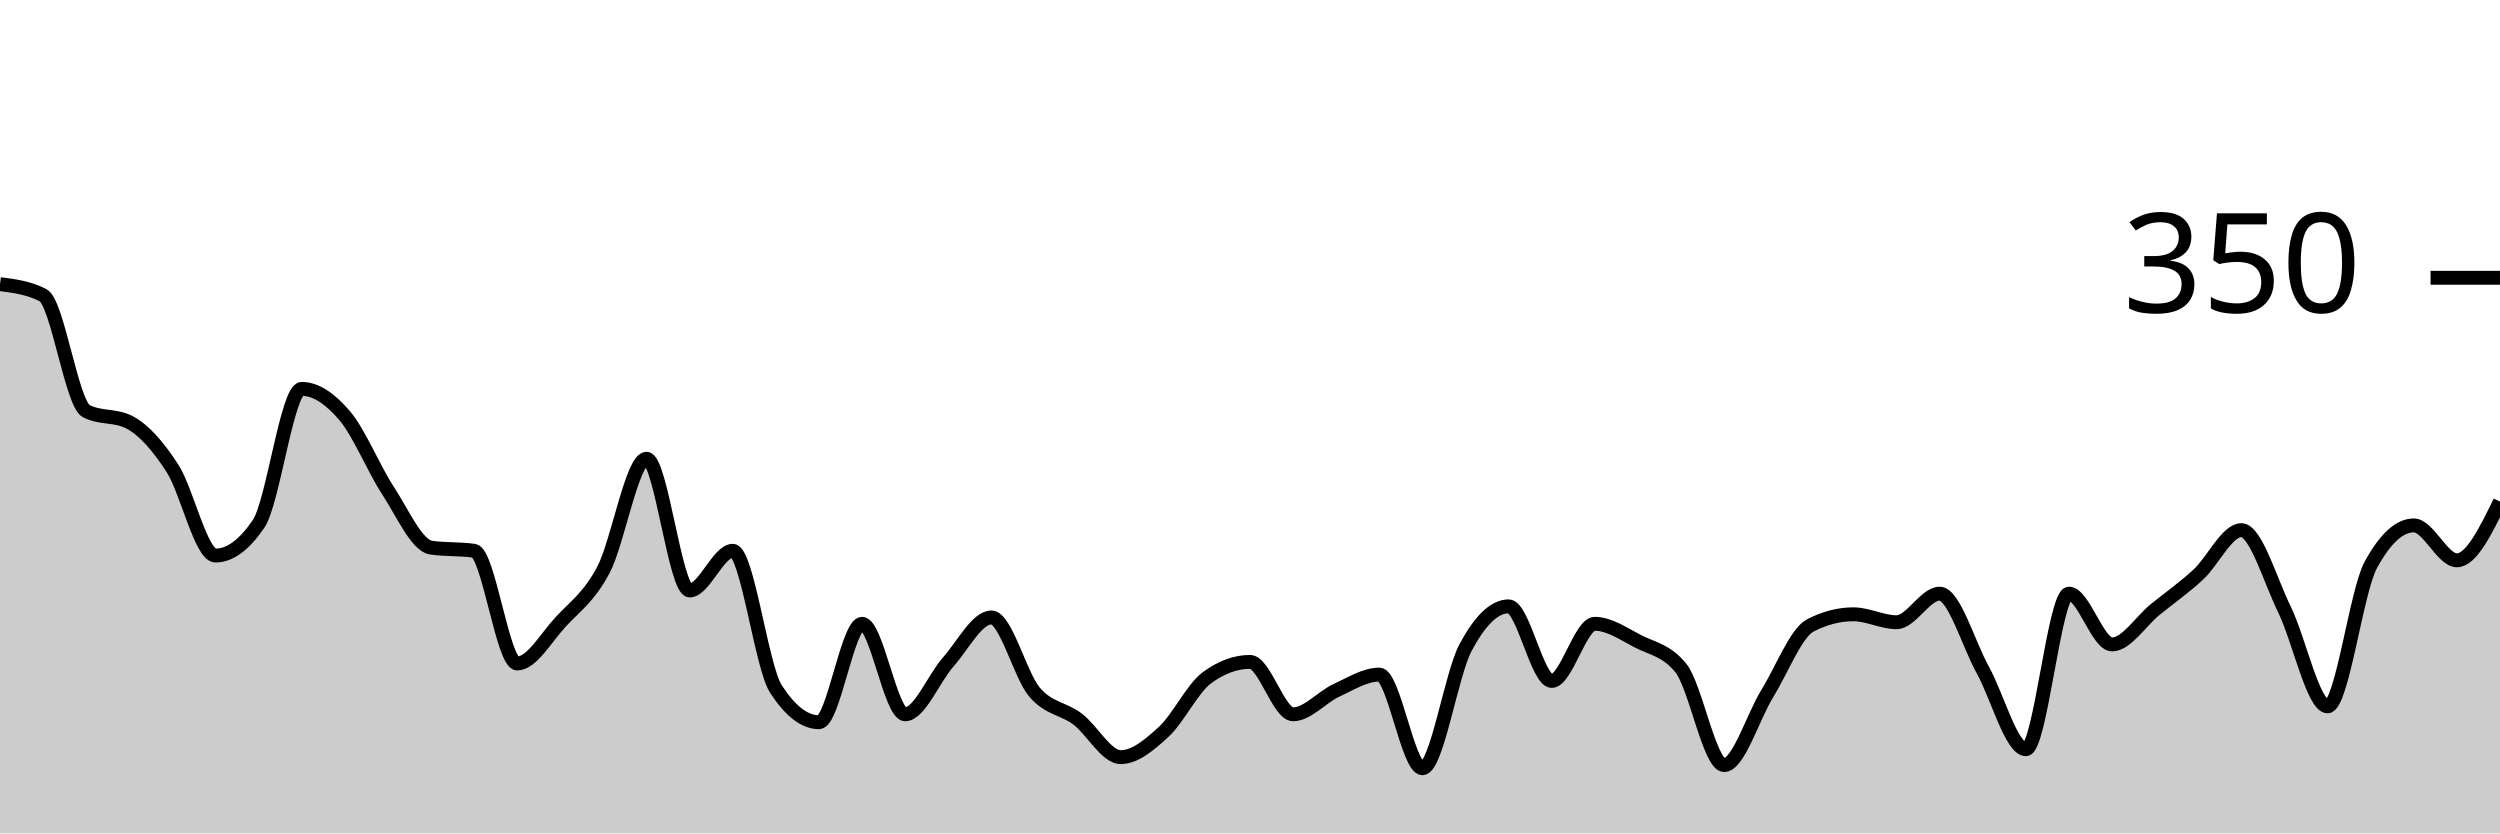
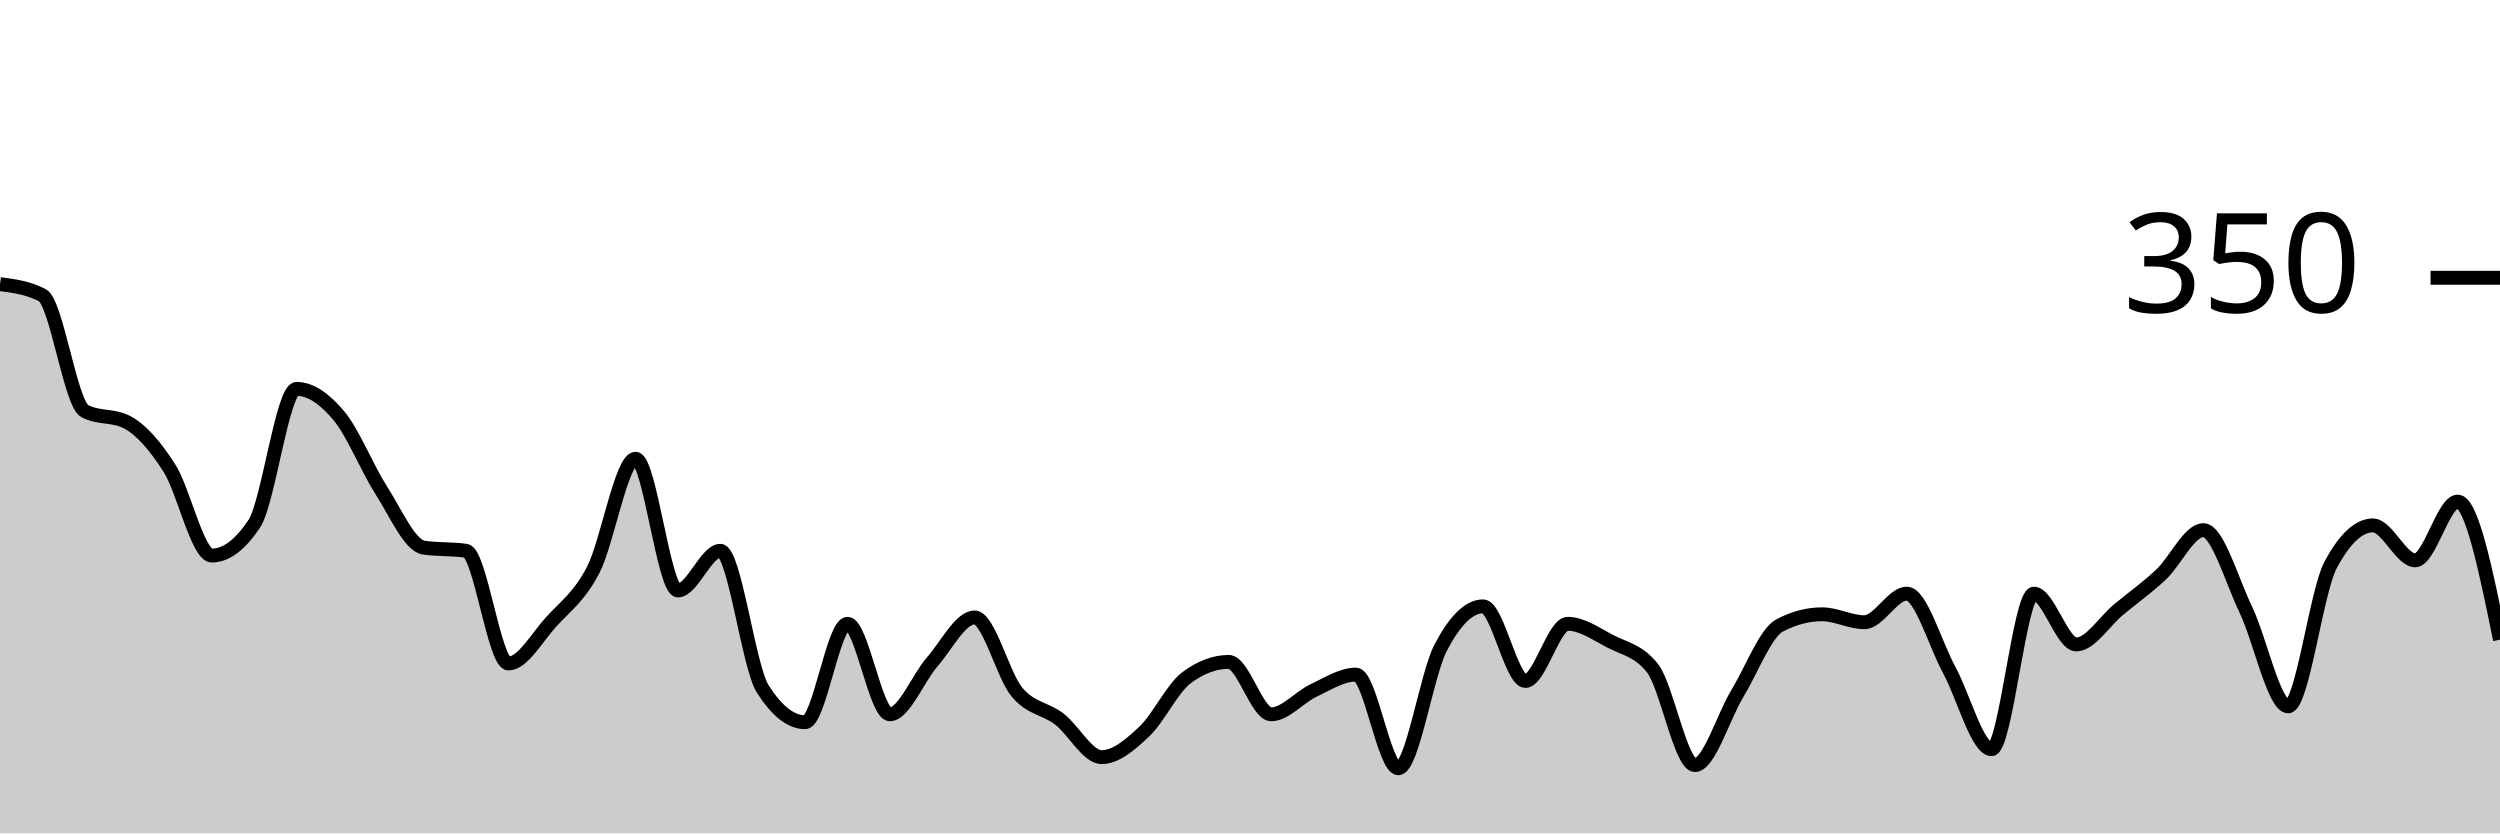
<svg xmlns="http://www.w3.org/2000/svg" viewBox="0 0 180 60">
  <g transform="translate(0,20)">
-     <path class="area" fill="rgba(0, 0, 0, 0.2)" d="M0,0.457C1.034,0.59,2.069,0.724,3.103,1.257C4.138,1.79,5.172,9.067,6.207,9.6C7.241,10.133,8.276,9.867,9.31,10.4C10.345,10.933,11.379,12.114,12.414,13.714C13.448,15.314,14.483,20,15.517,20C16.552,20,17.586,19.238,18.621,17.714C19.655,16.19,20.69,8,21.724,8C22.759,8,23.793,8.724,24.828,9.943C25.862,11.162,26.897,13.733,27.931,15.314C28.966,16.895,30,19.276,31.034,19.429C32.069,19.581,33.103,19.505,34.138,19.657C35.172,19.81,36.207,27.771,37.241,27.771C38.276,27.771,39.31,25.924,40.345,24.8C41.379,23.676,42.414,22.99,43.448,21.029C44.483,19.067,45.517,13.029,46.552,13.029C47.586,13.029,48.621,22.514,49.655,22.514C50.69,22.514,51.724,19.657,52.759,19.657C53.793,19.657,54.828,28,55.862,29.6C56.897,31.2,57.931,32,58.966,32C60,32,61.034,24.914,62.069,24.914C63.103,24.914,64.138,31.429,65.172,31.429C66.207,31.429,67.241,28.819,68.276,27.657C69.31,26.495,70.345,24.457,71.379,24.457C72.414,24.457,73.448,28.61,74.483,29.829C75.517,31.048,76.552,30.99,77.586,31.771C78.621,32.552,79.655,34.514,80.69,34.514C81.724,34.514,82.759,33.638,83.793,32.686C84.828,31.733,85.862,29.562,86.897,28.8C87.931,28.038,88.966,27.657,90,27.657C91.034,27.657,92.069,31.429,93.103,31.429C94.138,31.429,95.172,30.19,96.207,29.714C97.241,29.238,98.276,28.571,99.31,28.571C100.345,28.571,101.379,35.314,102.414,35.314C103.448,35.314,104.483,28.571,105.517,26.629C106.552,24.686,107.586,23.657,108.621,23.657C109.655,23.657,110.69,29.029,111.724,29.029C112.759,29.029,113.793,24.914,114.828,24.914C115.862,24.914,116.897,25.638,117.931,26.171C118.966,26.705,120,26.819,121.034,28.114C122.069,29.41,123.103,35.086,124.138,35.086C125.172,35.086,126.207,31.619,127.241,29.943C128.276,28.267,129.31,25.562,130.345,25.029C131.379,24.495,132.414,24.229,133.448,24.229C134.483,24.229,135.517,24.8,136.552,24.8C137.586,24.8,138.621,22.743,139.655,22.743C140.69,22.743,141.724,26.362,142.759,28.229C143.793,30.095,144.828,33.943,145.862,33.943C146.897,33.943,147.931,22.743,148.966,22.743C150,22.743,151.034,26.4,152.069,26.4C153.103,26.4,154.138,24.724,155.172,23.886C156.207,23.048,157.241,22.324,158.276,21.371C159.31,20.419,160.345,18.171,161.379,18.171C162.414,18.171,163.448,21.771,164.483,23.886C165.517,26,166.552,30.857,167.586,30.857C168.621,30.857,169.655,22.59,170.69,20.686C171.724,18.781,172.759,17.829,173.793,17.829C174.828,17.829,175.862,20.343,176.897,20.343C177.931,20.343,178.966,18.229,180,16.114L180,40C178.966,40,177.931,40,176.897,40C175.862,40,174.828,40,173.793,40C172.759,40,171.724,40,170.69,40C169.655,40,168.621,40,167.586,40C166.552,40,165.517,40,164.483,40C163.448,40,162.414,40,161.379,40C160.345,40,159.31,40,158.276,40C157.241,40,156.207,40,155.172,40C154.138,40,153.103,40,152.069,40C151.034,40,150,40,148.966,40C147.931,40,146.897,40,145.862,40C144.828,40,143.793,40,142.759,40C141.724,40,140.69,40,139.655,40C138.621,40,137.586,40,136.552,40C135.517,40,134.483,40,133.448,40C132.414,40,131.379,40,130.345,40C129.31,40,128.276,40,127.241,40C126.207,40,125.172,40,124.138,40C123.103,40,122.069,40,121.034,40C120,40,118.966,40,117.931,40C116.897,40,115.862,40,114.828,40C113.793,40,112.759,40,111.724,40C110.69,40,109.655,40,108.621,40C107.586,40,106.552,40,105.517,40C104.483,40,103.448,40,102.414,40C101.379,40,100.345,40,99.31,40C98.276,40,97.241,40,96.207,40C95.172,40,94.138,40,93.103,40C92.069,40,91.034,40,90,40C88.966,40,87.931,40,86.897,40C85.862,40,84.828,40,83.793,40C82.759,40,81.724,40,80.69,40C79.655,40,78.621,40,77.586,40C76.552,40,75.517,40,74.483,40C73.448,40,72.414,40,71.379,40C70.345,40,69.31,40,68.276,40C67.241,40,66.207,40,65.172,40C64.138,40,63.103,40,62.069,40C61.034,40,60,40,58.966,40C57.931,40,56.897,40,55.862,40C54.828,40,53.793,40,52.759,40C51.724,40,50.69,40,49.655,40C48.621,40,47.586,40,46.552,40C45.517,40,44.483,40,43.448,40C42.414,40,41.379,40,40.345,40C39.31,40,38.276,40,37.241,40C36.207,40,35.172,40,34.138,40C33.103,40,32.069,40,31.034,40C30,40,28.966,40,27.931,40C26.897,40,25.862,40,24.828,40C23.793,40,22.759,40,21.724,40C20.69,40,19.655,40,18.621,40C17.586,40,16.552,40,15.517,40C14.483,40,13.448,40,12.414,40C11.379,40,10.345,40,9.31,40C8.276,40,7.241,40,6.207,40C5.172,40,4.138,40,3.103,40C2.069,40,1.034,40,0,40Z" />
-     <path class="line" stroke="black" fill="none" d="M0,0.457C1.034,0.59,2.069,0.724,3.103,1.257C4.138,1.79,5.172,9.067,6.207,9.6C7.241,10.133,8.276,9.867,9.31,10.4C10.345,10.933,11.379,12.114,12.414,13.714C13.448,15.314,14.483,20,15.517,20C16.552,20,17.586,19.238,18.621,17.714C19.655,16.19,20.69,8,21.724,8C22.759,8,23.793,8.724,24.828,9.943C25.862,11.162,26.897,13.733,27.931,15.314C28.966,16.895,30,19.276,31.034,19.429C32.069,19.581,33.103,19.505,34.138,19.657C35.172,19.81,36.207,27.771,37.241,27.771C38.276,27.771,39.31,25.924,40.345,24.8C41.379,23.676,42.414,22.99,43.448,21.029C44.483,19.067,45.517,13.029,46.552,13.029C47.586,13.029,48.621,22.514,49.655,22.514C50.69,22.514,51.724,19.657,52.759,19.657C53.793,19.657,54.828,28,55.862,29.6C56.897,31.2,57.931,32,58.966,32C60,32,61.034,24.914,62.069,24.914C63.103,24.914,64.138,31.429,65.172,31.429C66.207,31.429,67.241,28.819,68.276,27.657C69.31,26.495,70.345,24.457,71.379,24.457C72.414,24.457,73.448,28.61,74.483,29.829C75.517,31.048,76.552,30.99,77.586,31.771C78.621,32.552,79.655,34.514,80.69,34.514C81.724,34.514,82.759,33.638,83.793,32.686C84.828,31.733,85.862,29.562,86.897,28.8C87.931,28.038,88.966,27.657,90,27.657C91.034,27.657,92.069,31.429,93.103,31.429C94.138,31.429,95.172,30.19,96.207,29.714C97.241,29.238,98.276,28.571,99.31,28.571C100.345,28.571,101.379,35.314,102.414,35.314C103.448,35.314,104.483,28.571,105.517,26.629C106.552,24.686,107.586,23.657,108.621,23.657C109.655,23.657,110.69,29.029,111.724,29.029C112.759,29.029,113.793,24.914,114.828,24.914C115.862,24.914,116.897,25.638,117.931,26.171C118.966,26.705,120,26.819,121.034,28.114C122.069,29.41,123.103,35.086,124.138,35.086C125.172,35.086,126.207,31.619,127.241,29.943C128.276,28.267,129.31,25.562,130.345,25.029C131.379,24.495,132.414,24.229,133.448,24.229C134.483,24.229,135.517,24.8,136.552,24.8C137.586,24.8,138.621,22.743,139.655,22.743C140.69,22.743,141.724,26.362,142.759,28.229C143.793,30.095,144.828,33.943,145.862,33.943C146.897,33.943,147.931,22.743,148.966,22.743C150,22.743,151.034,26.4,152.069,26.4C153.103,26.4,154.138,24.724,155.172,23.886C156.207,23.048,157.241,22.324,158.276,21.371C159.31,20.419,160.345,18.171,161.379,18.171C162.414,18.171,163.448,21.771,164.483,23.886C165.517,26,166.552,30.857,167.586,30.857C168.621,30.857,169.655,22.59,170.69,20.686C171.724,18.781,172.759,17.829,173.793,17.829C174.828,17.829,175.862,20.343,176.897,20.343C177.931,20.343,178.966,18.229,180,16.114" />
+     <path class="area" fill="rgba(0, 0, 0, 0.2)" d="M0,0.457C1.017,0.59,2.034,0.724,3.051,1.257C4.068,1.79,5.085,9.067,6.102,9.6C7.119,10.133,8.136,9.867,9.153,10.4C10.169,10.933,11.186,12.114,12.203,13.714C13.22,15.314,14.237,20,15.254,20C16.271,20,17.288,19.238,18.305,17.714C19.322,16.19,20.339,8,21.356,8C22.373,8,23.39,8.724,24.407,9.943C25.424,11.162,26.441,13.733,27.458,15.314C28.475,16.895,29.492,19.276,30.508,19.429C31.525,19.581,32.542,19.505,33.559,19.657C34.576,19.81,35.593,27.771,36.61,27.771C37.627,27.771,38.644,25.924,39.661,24.8C40.678,23.676,41.695,22.99,42.712,21.029C43.729,19.067,44.746,13.029,45.763,13.029C46.78,13.029,47.797,22.514,48.814,22.514C49.831,22.514,50.847,19.657,51.864,19.657C52.881,19.657,53.898,28,54.915,29.6C55.932,31.2,56.949,32,57.966,32C58.983,32,60,24.914,61.017,24.914C62.034,24.914,63.051,31.429,64.068,31.429C65.085,31.429,66.102,28.819,67.119,27.657C68.136,26.495,69.153,24.457,70.169,24.457C71.186,24.457,72.203,28.61,73.22,29.829C74.237,31.048,75.254,30.99,76.271,31.771C77.288,32.552,78.305,34.514,79.322,34.514C80.339,34.514,81.356,33.638,82.373,32.686C83.39,31.733,84.407,29.562,85.424,28.8C86.441,28.038,87.458,27.657,88.475,27.657C89.492,27.657,90.508,31.429,91.525,31.429C92.542,31.429,93.559,30.19,94.576,29.714C95.593,29.238,96.61,28.571,97.627,28.571C98.644,28.571,99.661,35.314,100.678,35.314C101.695,35.314,102.712,28.571,103.729,26.629C104.746,24.686,105.763,23.657,106.78,23.657C107.797,23.657,108.814,29.029,109.831,29.029C110.847,29.029,111.864,24.914,112.881,24.914C113.898,24.914,114.915,25.638,115.932,26.171C116.949,26.705,117.966,26.819,118.983,28.114C120,29.41,121.017,35.086,122.034,35.086C123.051,35.086,124.068,31.619,125.085,29.943C126.102,28.267,127.119,25.562,128.136,25.029C129.153,24.495,130.169,24.229,131.186,24.229C132.203,24.229,133.22,24.8,134.237,24.8C135.254,24.8,136.271,22.743,137.288,22.743C138.305,22.743,139.322,26.362,140.339,28.229C141.356,30.095,142.373,33.943,143.39,33.943C144.407,33.943,145.424,22.743,146.441,22.743C147.458,22.743,148.475,26.4,149.492,26.4C150.508,26.4,151.525,24.724,152.542,23.886C153.559,23.048,154.576,22.324,155.593,21.371C156.61,20.419,157.627,18.171,158.644,18.171C159.661,18.171,160.678,21.771,161.695,23.886C162.712,26,163.729,30.857,164.746,30.857C165.763,30.857,166.78,22.59,167.797,20.686C168.814,18.781,169.831,17.829,170.847,17.829C171.864,17.829,172.881,20.343,173.898,20.343C174.915,20.343,175.932,16.114,176.949,16.114C177.966,16.114,178.983,21.086,180,26.057L180,40C178.983,40,177.966,40,176.949,40C175.932,40,174.915,40,173.898,40C172.881,40,171.864,40,170.847,40C169.831,40,168.814,40,167.797,40C166.78,40,165.763,40,164.746,40C163.729,40,162.712,40,161.695,40C160.678,40,159.661,40,158.644,40C157.627,40,156.61,40,155.593,40C154.576,40,153.559,40,152.542,40C151.525,40,150.508,40,149.492,40C148.475,40,147.458,40,146.441,40C145.424,40,144.407,40,143.39,40C142.373,40,141.356,40,140.339,40C139.322,40,138.305,40,137.288,40C136.271,40,135.254,40,134.237,40C133.22,40,132.203,40,131.186,40C130.169,40,129.153,40,128.136,40C127.119,40,126.102,40,125.085,40C124.068,40,123.051,40,122.034,40C121.017,40,120,40,118.983,40C117.966,40,116.949,40,115.932,40C114.915,40,113.898,40,112.881,40C111.864,40,110.847,40,109.831,40C108.814,40,107.797,40,106.78,40C105.763,40,104.746,40,103.729,40C102.712,40,101.695,40,100.678,40C99.661,40,98.644,40,97.627,40C96.61,40,95.593,40,94.576,40C93.559,40,92.542,40,91.525,40C90.508,40,89.492,40,88.475,40C87.458,40,86.441,40,85.424,40C84.407,40,83.39,40,82.373,40C81.356,40,80.339,40,79.322,40C78.305,40,77.288,40,76.271,40C75.254,40,74.237,40,73.22,40C72.203,40,71.186,40,70.169,40C69.153,40,68.136,40,67.119,40C66.102,40,65.085,40,64.068,40C63.051,40,62.034,40,61.017,40C60,40,58.983,40,57.966,40C56.949,40,55.932,40,54.915,40C53.898,40,52.881,40,51.864,40C50.847,40,49.831,40,48.814,40C47.797,40,46.78,40,45.763,40C44.746,40,43.729,40,42.712,40C41.695,40,40.678,40,39.661,40C38.644,40,37.627,40,36.61,40C35.593,40,34.576,40,33.559,40C32.542,40,31.525,40,30.508,40C29.492,40,28.475,40,27.458,40C26.441,40,25.424,40,24.407,40C23.39,40,22.373,40,21.356,40C20.339,40,19.322,40,18.305,40C17.288,40,16.271,40,15.254,40C14.237,40,13.22,40,12.203,40C11.186,40,10.169,40,9.153,40C8.136,40,7.119,40,6.102,40C5.085,40,4.068,40,3.051,40C2.034,40,1.017,40,0,40Z" />
+     <path class="line" stroke="black" fill="none" d="M0,0.457C1.017,0.59,2.034,0.724,3.051,1.257C4.068,1.79,5.085,9.067,6.102,9.6C7.119,10.133,8.136,9.867,9.153,10.4C10.169,10.933,11.186,12.114,12.203,13.714C13.22,15.314,14.237,20,15.254,20C16.271,20,17.288,19.238,18.305,17.714C19.322,16.19,20.339,8,21.356,8C22.373,8,23.39,8.724,24.407,9.943C25.424,11.162,26.441,13.733,27.458,15.314C28.475,16.895,29.492,19.276,30.508,19.429C31.525,19.581,32.542,19.505,33.559,19.657C34.576,19.81,35.593,27.771,36.61,27.771C37.627,27.771,38.644,25.924,39.661,24.8C40.678,23.676,41.695,22.99,42.712,21.029C43.729,19.067,44.746,13.029,45.763,13.029C46.78,13.029,47.797,22.514,48.814,22.514C49.831,22.514,50.847,19.657,51.864,19.657C52.881,19.657,53.898,28,54.915,29.6C55.932,31.2,56.949,32,57.966,32C58.983,32,60,24.914,61.017,24.914C62.034,24.914,63.051,31.429,64.068,31.429C65.085,31.429,66.102,28.819,67.119,27.657C68.136,26.495,69.153,24.457,70.169,24.457C71.186,24.457,72.203,28.61,73.22,29.829C74.237,31.048,75.254,30.99,76.271,31.771C77.288,32.552,78.305,34.514,79.322,34.514C80.339,34.514,81.356,33.638,82.373,32.686C83.39,31.733,84.407,29.562,85.424,28.8C86.441,28.038,87.458,27.657,88.475,27.657C89.492,27.657,90.508,31.429,91.525,31.429C92.542,31.429,93.559,30.19,94.576,29.714C95.593,29.238,96.61,28.571,97.627,28.571C98.644,28.571,99.661,35.314,100.678,35.314C101.695,35.314,102.712,28.571,103.729,26.629C104.746,24.686,105.763,23.657,106.78,23.657C107.797,23.657,108.814,29.029,109.831,29.029C110.847,29.029,111.864,24.914,112.881,24.914C113.898,24.914,114.915,25.638,115.932,26.171C116.949,26.705,117.966,26.819,118.983,28.114C120,29.41,121.017,35.086,122.034,35.086C123.051,35.086,124.068,31.619,125.085,29.943C126.102,28.267,127.119,25.562,128.136,25.029C129.153,24.495,130.169,24.229,131.186,24.229C132.203,24.229,133.22,24.8,134.237,24.8C135.254,24.8,136.271,22.743,137.288,22.743C138.305,22.743,139.322,26.362,140.339,28.229C141.356,30.095,142.373,33.943,143.39,33.943C144.407,33.943,145.424,22.743,146.441,22.743C147.458,22.743,148.475,26.4,149.492,26.4C150.508,26.4,151.525,24.724,152.542,23.886C153.559,23.048,154.576,22.324,155.593,21.371C156.61,20.419,157.627,18.171,158.644,18.171C159.661,18.171,160.678,21.771,161.695,23.886C162.712,26,163.729,30.857,164.746,30.857C165.763,30.857,166.78,22.59,167.797,20.686C168.814,18.781,169.831,17.829,170.847,17.829C171.864,17.829,172.881,20.343,173.898,20.343C174.915,20.343,175.932,16.114,176.949,16.114C177.966,16.114,178.983,21.086,180,26.057" />
    <path class="axis-ceiling" stroke-width="1" stroke="black" fill="none" d="M175,0L180,0" />
    <text class="axis-ceiling-label" font-family="sans-serif" text-anchor="end" font-size="10px" x="170" y="2.5">350</text>
  </g>
</svg>
